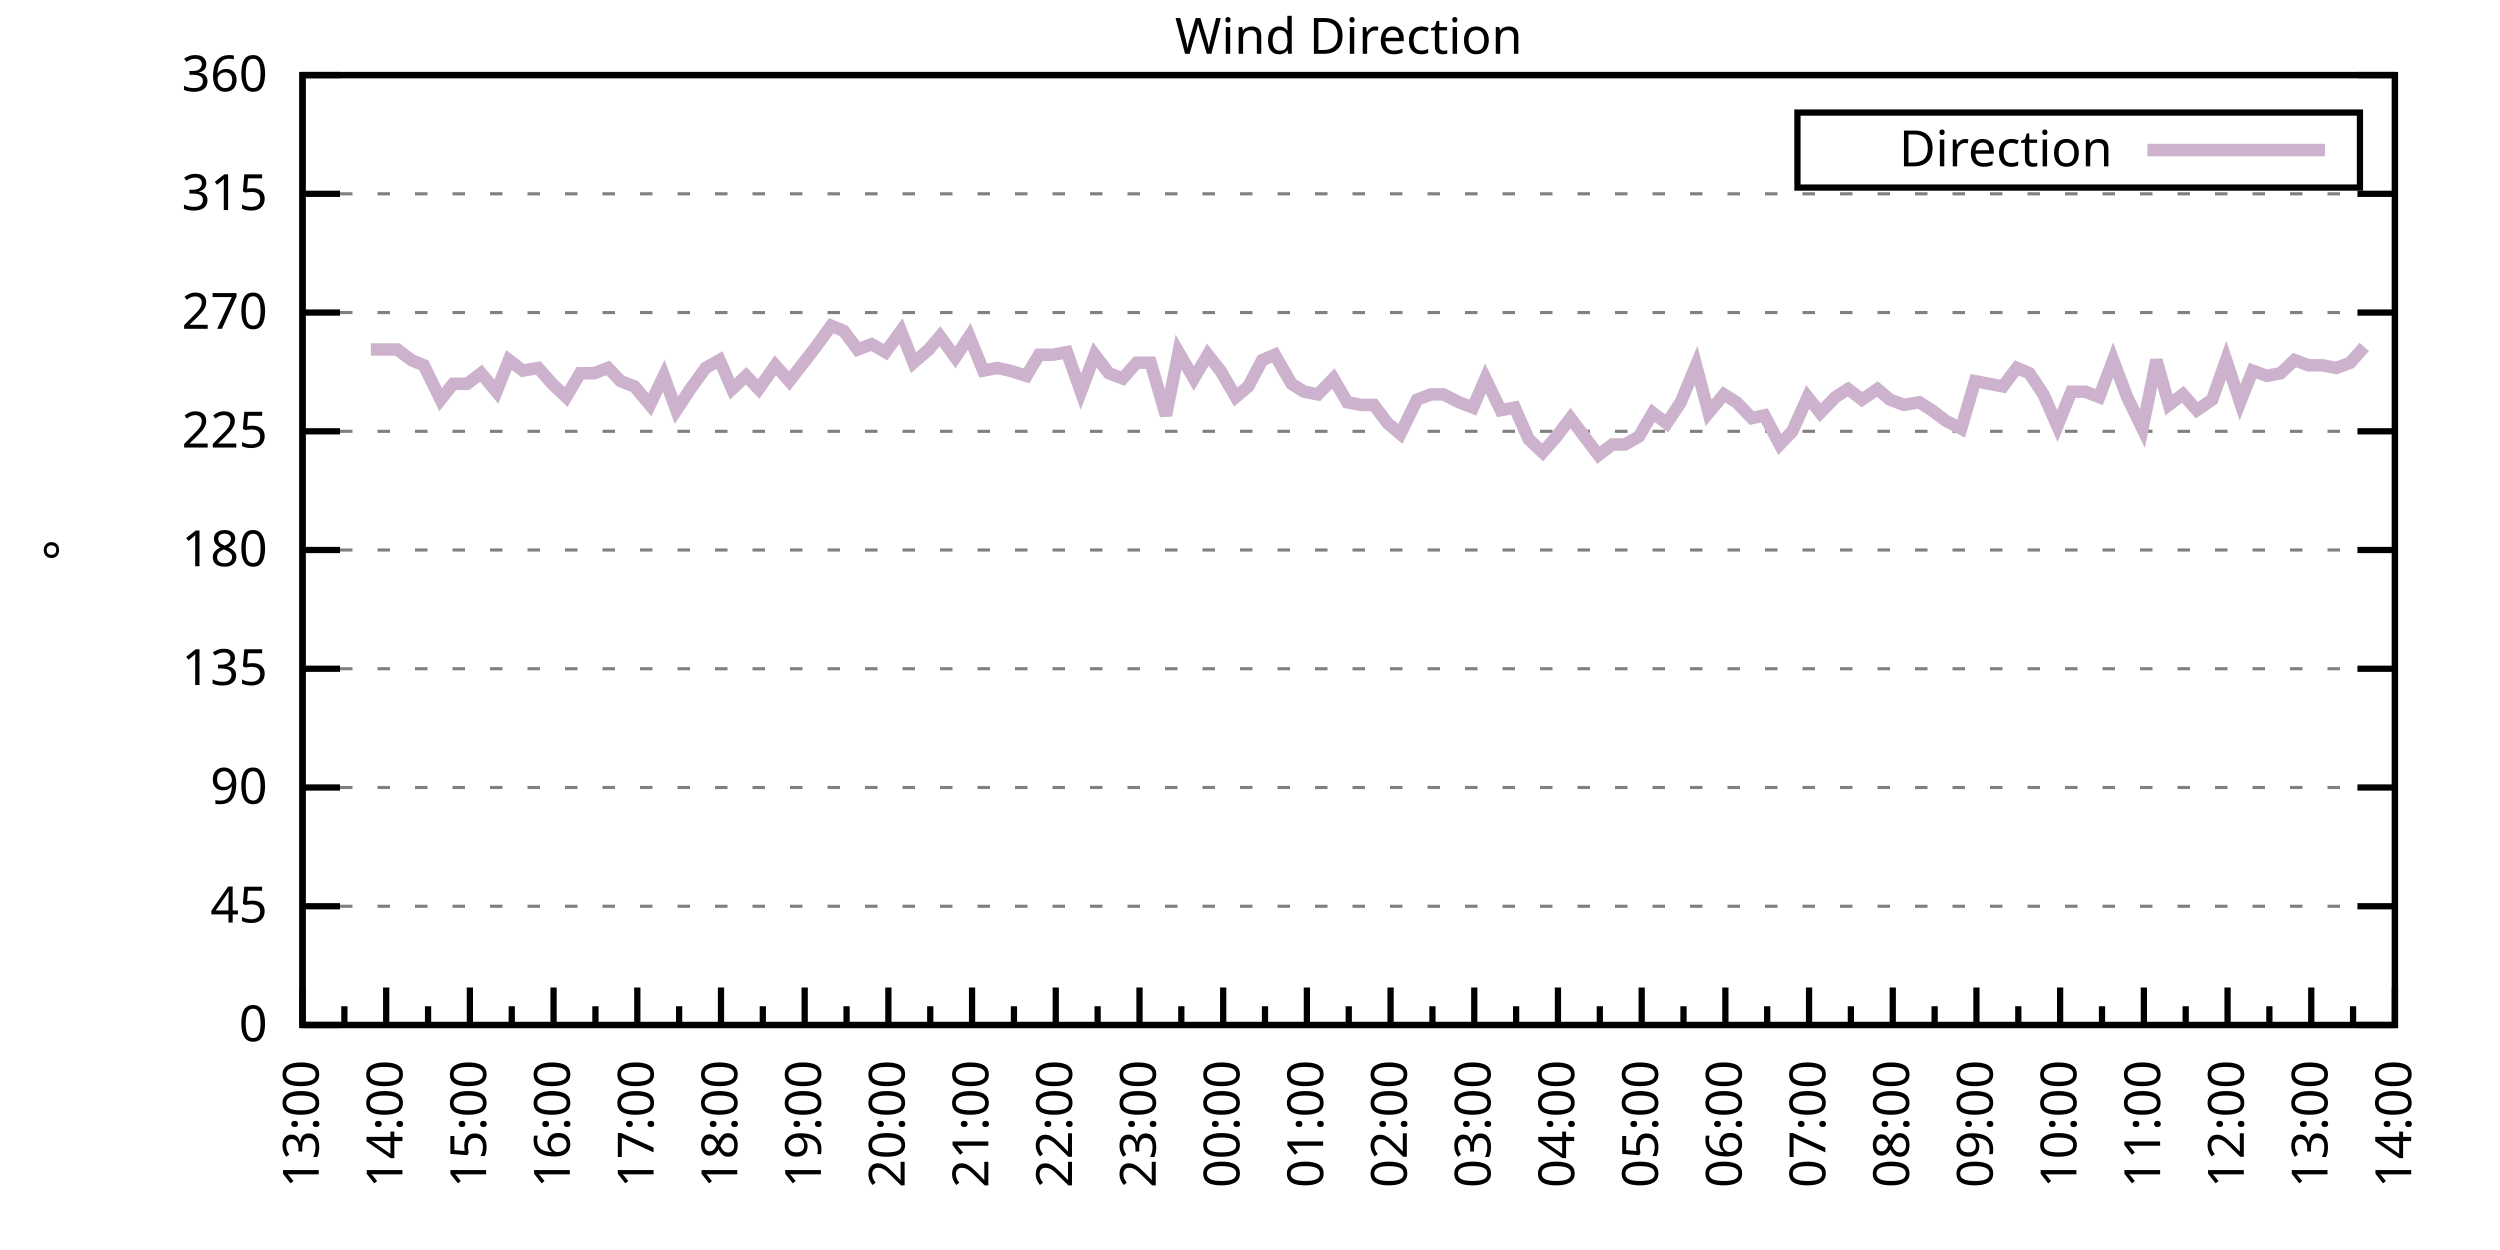
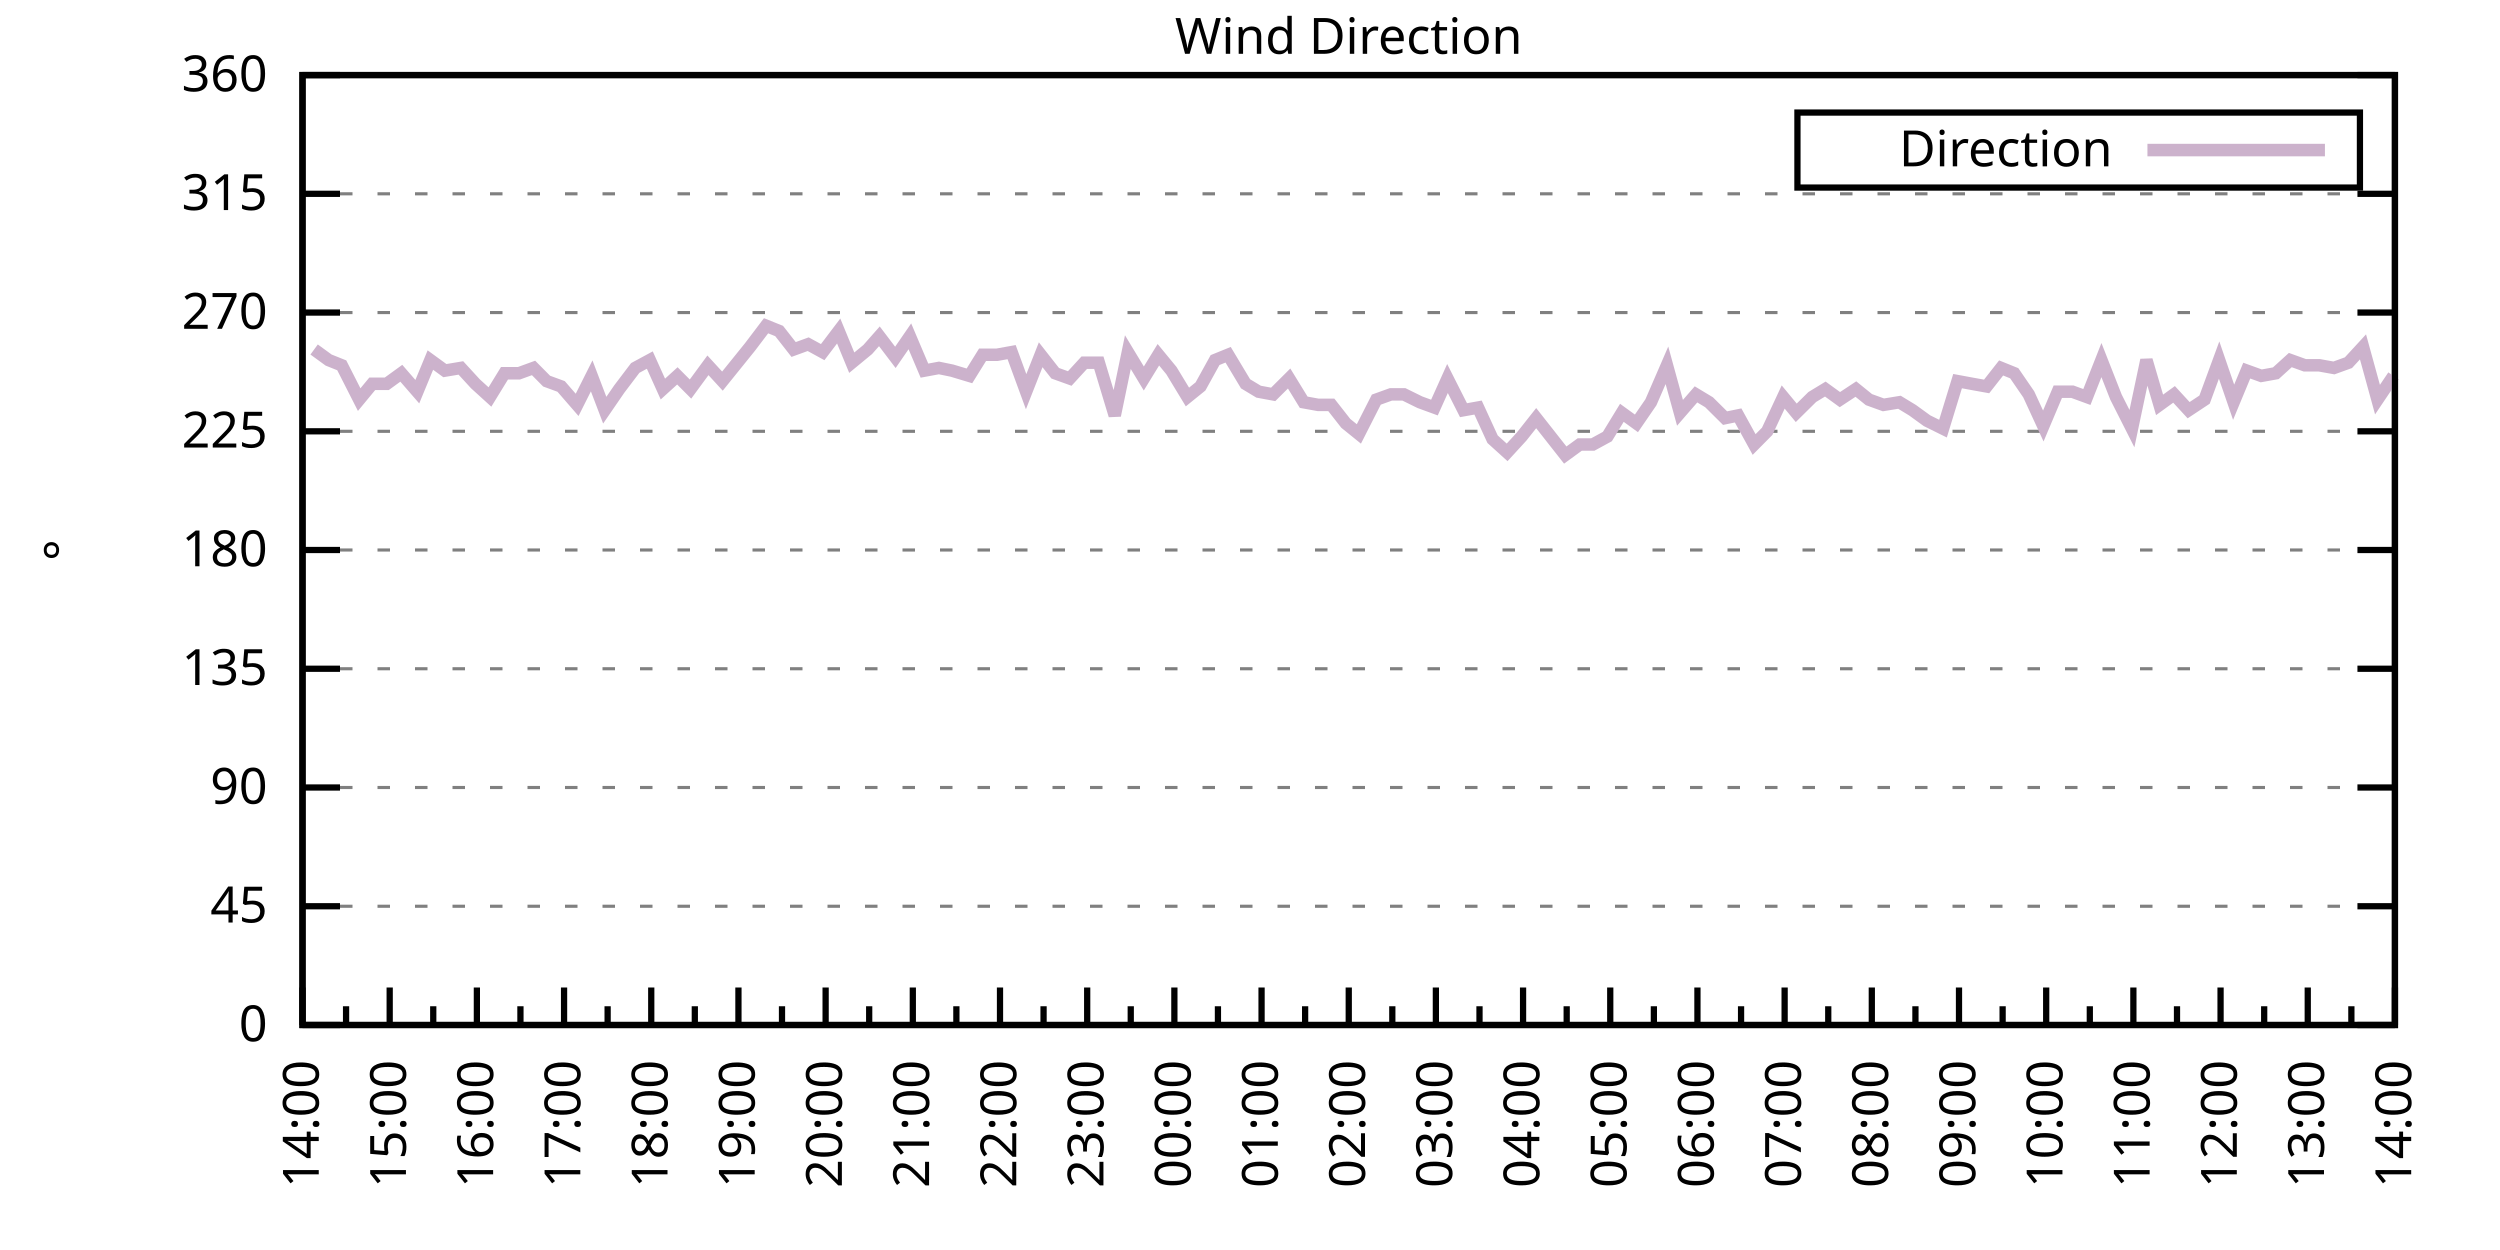
<svg xmlns="http://www.w3.org/2000/svg" xmlns:xlink="http://www.w3.org/1999/xlink" width="400" height="200" viewBox="0 0 400 200">
  <g id="gnuplot_canvas">
    <rect x="0" y="0" width="400" height="200" fill="none" />
    <defs>
      <circle id="gpDot" r="0.5" stroke-width="0.5" stroke="currentColor" />
      <path id="gpPt0" stroke-width="0.333" stroke="currentColor" d="M-1,0 h2 M0,-1 v2" />
      <path id="gpPt1" stroke-width="0.333" stroke="currentColor" d="M-1,-1 L1,1 M1,-1 L-1,1" />
      <path id="gpPt2" stroke-width="0.333" stroke="currentColor" d="M-1,0 L1,0 M0,-1 L0,1 M-1,-1 L1,1 M-1,1 L1,-1" />
      <rect id="gpPt3" stroke-width="0.333" stroke="currentColor" x="-1" y="-1" width="2" height="2" />
      <rect id="gpPt4" stroke-width="0.333" stroke="currentColor" fill="currentColor" x="-1" y="-1" width="2" height="2" />
      <circle id="gpPt5" stroke-width="0.333" stroke="currentColor" cx="0" cy="0" r="1" />
      <use xlink:href="#gpPt5" id="gpPt6" fill="currentColor" stroke="none" />
      <path id="gpPt7" stroke-width="0.333" stroke="currentColor" d="M0,-1.33 L-1.33,0.67 L1.33,0.67 z" />
      <use xlink:href="#gpPt7" id="gpPt8" fill="currentColor" stroke="none" />
      <use xlink:href="#gpPt7" id="gpPt9" stroke="currentColor" transform="rotate(180)" />
      <use xlink:href="#gpPt9" id="gpPt10" fill="currentColor" stroke="none" />
      <use xlink:href="#gpPt3" id="gpPt11" stroke="currentColor" transform="rotate(45)" />
      <use xlink:href="#gpPt11" id="gpPt12" fill="currentColor" stroke="none" />
      <path id="gpPt13" stroke-width="0.333" stroke="currentColor" d="M0,1.330 L1.265,0.411 L0.782,-1.067 L-0.782,-1.076 L-1.265,0.411 z" />
      <use xlink:href="#gpPt13" id="gpPt14" fill="currentColor" stroke="none" />
      <filter id="textbox" filterUnits="objectBoundingBox" x="0" y="0" height="1" width="1">
        <feFlood flood-color="white" flood-opacity="1" result="bgnd" />
        <feComposite in="SourceGraphic" in2="bgnd" operator="atop" />
      </filter>
      <filter id="greybox" filterUnits="objectBoundingBox" x="0" y="0" height="1" width="1">
        <feFlood flood-color="lightgrey" flood-opacity="1" result="grey" />
        <feComposite in="SourceGraphic" in2="grey" operator="atop" />
      </filter>
    </defs>
    <g fill="none" color="white" stroke="currentColor" stroke-width="1.00" stroke-linecap="butt" stroke-linejoin="miter">
</g>
    <g fill="none" color="black" stroke="currentColor" stroke-width="1.00" stroke-linecap="butt" stroke-linejoin="miter">
      <g stroke="none" shape-rendering="crispEdges">
        <polygon fill="rgb(255, 255, 255)" points="48.40,164.00 383.18,164.00 383.18,12.02 48.40,12.02 " />
      </g>
    </g>
    <g fill="none" color="black" stroke="currentColor" stroke-width="1.00" stroke-linecap="butt" stroke-linejoin="miter">
</g>
    <g fill="none" color="black" stroke="black" stroke-width="0.50" stroke-linecap="butt" stroke-linejoin="miter">
</g>
    <g fill="none" color="gray" stroke="currentColor" stroke-width="0.50" stroke-linecap="butt" stroke-linejoin="miter">
      <path stroke="gray" stroke-dasharray="2,4" class="gridline" d="M48.40,164.00 L383.19,164.00  " />
    </g>
    <g fill="none" color="gray" stroke="gray" stroke-width="1.00" stroke-linecap="butt" stroke-linejoin="miter">
</g>
    <g fill="none" color="black" stroke="currentColor" stroke-width="1.00" stroke-linecap="butt" stroke-linejoin="miter">
      <path stroke="black" d="M48.40,164.00 L54.40,164.00 M383.19,164.00 L377.19,164.00  " />
      <g transform="translate(42.80,166.60)" stroke="none" fill="black" font-family="Sans" font-size="8.00" text-anchor="end">
        <text>
          <tspan font-family="Sans"> 0</tspan>
        </text>
      </g>
    </g>
    <g fill="none" color="black" stroke="currentColor" stroke-width="1.00" stroke-linecap="butt" stroke-linejoin="miter">
</g>
    <g fill="none" color="black" stroke="black" stroke-width="0.50" stroke-linecap="butt" stroke-linejoin="miter">
</g>
    <g fill="none" color="gray" stroke="currentColor" stroke-width="0.50" stroke-linecap="butt" stroke-linejoin="miter">
      <path stroke="gray" stroke-dasharray="2,4" class="gridline" d="M48.40,145.00 L383.19,145.00  " />
    </g>
    <g fill="none" color="gray" stroke="gray" stroke-width="1.00" stroke-linecap="butt" stroke-linejoin="miter">
</g>
    <g fill="none" color="black" stroke="currentColor" stroke-width="1.00" stroke-linecap="butt" stroke-linejoin="miter">
      <path stroke="black" d="M48.40,145.00 L54.40,145.00 M383.19,145.00 L377.19,145.00  " />
      <g transform="translate(42.80,147.60)" stroke="none" fill="black" font-family="Sans" font-size="8.00" text-anchor="end">
        <text>
          <tspan font-family="Sans"> 45</tspan>
        </text>
      </g>
    </g>
    <g fill="none" color="black" stroke="currentColor" stroke-width="1.00" stroke-linecap="butt" stroke-linejoin="miter">
</g>
    <g fill="none" color="black" stroke="black" stroke-width="0.50" stroke-linecap="butt" stroke-linejoin="miter">
</g>
    <g fill="none" color="gray" stroke="currentColor" stroke-width="0.50" stroke-linecap="butt" stroke-linejoin="miter">
      <path stroke="gray" stroke-dasharray="2,4" class="gridline" d="M48.40,126.00 L383.19,126.00  " />
    </g>
    <g fill="none" color="gray" stroke="gray" stroke-width="1.00" stroke-linecap="butt" stroke-linejoin="miter">
</g>
    <g fill="none" color="black" stroke="currentColor" stroke-width="1.00" stroke-linecap="butt" stroke-linejoin="miter">
      <path stroke="black" d="M48.40,126.00 L54.40,126.00 M383.19,126.00 L377.19,126.00  " />
      <g transform="translate(42.80,128.60)" stroke="none" fill="black" font-family="Sans" font-size="8.00" text-anchor="end">
        <text>
          <tspan font-family="Sans"> 90</tspan>
        </text>
      </g>
    </g>
    <g fill="none" color="black" stroke="currentColor" stroke-width="1.00" stroke-linecap="butt" stroke-linejoin="miter">
</g>
    <g fill="none" color="black" stroke="black" stroke-width="0.50" stroke-linecap="butt" stroke-linejoin="miter">
</g>
    <g fill="none" color="gray" stroke="currentColor" stroke-width="0.50" stroke-linecap="butt" stroke-linejoin="miter">
      <path stroke="gray" stroke-dasharray="2,4" class="gridline" d="M48.40,107.00 L383.19,107.00  " />
    </g>
    <g fill="none" color="gray" stroke="gray" stroke-width="1.00" stroke-linecap="butt" stroke-linejoin="miter">
</g>
    <g fill="none" color="black" stroke="currentColor" stroke-width="1.00" stroke-linecap="butt" stroke-linejoin="miter">
      <path stroke="black" d="M48.40,107.00 L54.40,107.00 M383.19,107.00 L377.19,107.00  " />
      <g transform="translate(42.80,109.60)" stroke="none" fill="black" font-family="Sans" font-size="8.00" text-anchor="end">
        <text>
          <tspan font-family="Sans"> 135</tspan>
        </text>
      </g>
    </g>
    <g fill="none" color="black" stroke="currentColor" stroke-width="1.00" stroke-linecap="butt" stroke-linejoin="miter">
</g>
    <g fill="none" color="black" stroke="black" stroke-width="0.50" stroke-linecap="butt" stroke-linejoin="miter">
</g>
    <g fill="none" color="gray" stroke="currentColor" stroke-width="0.50" stroke-linecap="butt" stroke-linejoin="miter">
      <path stroke="gray" stroke-dasharray="2,4" class="gridline" d="M48.40,88.00 L383.19,88.00  " />
    </g>
    <g fill="none" color="gray" stroke="gray" stroke-width="1.00" stroke-linecap="butt" stroke-linejoin="miter">
</g>
    <g fill="none" color="black" stroke="currentColor" stroke-width="1.00" stroke-linecap="butt" stroke-linejoin="miter">
      <path stroke="black" d="M48.40,88.00 L54.40,88.00 M383.19,88.00 L377.19,88.00  " />
      <g transform="translate(42.80,90.60)" stroke="none" fill="black" font-family="Sans" font-size="8.00" text-anchor="end">
        <text>
          <tspan font-family="Sans"> 180</tspan>
        </text>
      </g>
    </g>
    <g fill="none" color="black" stroke="currentColor" stroke-width="1.00" stroke-linecap="butt" stroke-linejoin="miter">
</g>
    <g fill="none" color="black" stroke="black" stroke-width="0.50" stroke-linecap="butt" stroke-linejoin="miter">
</g>
    <g fill="none" color="gray" stroke="currentColor" stroke-width="0.50" stroke-linecap="butt" stroke-linejoin="miter">
      <path stroke="gray" stroke-dasharray="2,4" class="gridline" d="M48.40,69.01 L383.19,69.01  " />
    </g>
    <g fill="none" color="gray" stroke="gray" stroke-width="1.00" stroke-linecap="butt" stroke-linejoin="miter">
</g>
    <g fill="none" color="black" stroke="currentColor" stroke-width="1.00" stroke-linecap="butt" stroke-linejoin="miter">
      <path stroke="black" d="M48.40,69.01 L54.40,69.01 M383.19,69.01 L377.19,69.01  " />
      <g transform="translate(42.80,71.61)" stroke="none" fill="black" font-family="Sans" font-size="8.00" text-anchor="end">
        <text>
          <tspan font-family="Sans"> 225</tspan>
        </text>
      </g>
    </g>
    <g fill="none" color="black" stroke="currentColor" stroke-width="1.00" stroke-linecap="butt" stroke-linejoin="miter">
</g>
    <g fill="none" color="black" stroke="black" stroke-width="0.50" stroke-linecap="butt" stroke-linejoin="miter">
</g>
    <g fill="none" color="gray" stroke="currentColor" stroke-width="0.50" stroke-linecap="butt" stroke-linejoin="miter">
      <path stroke="gray" stroke-dasharray="2,4" class="gridline" d="M48.40,50.01 L383.19,50.01  " />
    </g>
    <g fill="none" color="gray" stroke="gray" stroke-width="1.00" stroke-linecap="butt" stroke-linejoin="miter">
</g>
    <g fill="none" color="black" stroke="currentColor" stroke-width="1.00" stroke-linecap="butt" stroke-linejoin="miter">
      <path stroke="black" d="M48.40,50.01 L54.40,50.01 M383.19,50.01 L377.19,50.01  " />
      <g transform="translate(42.80,52.61)" stroke="none" fill="black" font-family="Sans" font-size="8.00" text-anchor="end">
        <text>
          <tspan font-family="Sans"> 270</tspan>
        </text>
      </g>
    </g>
    <g fill="none" color="black" stroke="currentColor" stroke-width="1.00" stroke-linecap="butt" stroke-linejoin="miter">
</g>
    <g fill="none" color="black" stroke="black" stroke-width="0.50" stroke-linecap="butt" stroke-linejoin="miter">
</g>
    <g fill="none" color="gray" stroke="currentColor" stroke-width="0.50" stroke-linecap="butt" stroke-linejoin="miter">
      <path stroke="gray" stroke-dasharray="2,4" class="gridline" d="M48.40,31.01 L383.19,31.01  " />
    </g>
    <g fill="none" color="gray" stroke="gray" stroke-width="1.00" stroke-linecap="butt" stroke-linejoin="miter">
</g>
    <g fill="none" color="black" stroke="currentColor" stroke-width="1.00" stroke-linecap="butt" stroke-linejoin="miter">
      <path stroke="black" d="M48.40,31.01 L54.40,31.01 M383.19,31.01 L377.19,31.01  " />
      <g transform="translate(42.80,33.61)" stroke="none" fill="black" font-family="Sans" font-size="8.00" text-anchor="end">
        <text>
          <tspan font-family="Sans"> 315</tspan>
        </text>
      </g>
    </g>
    <g fill="none" color="black" stroke="currentColor" stroke-width="1.00" stroke-linecap="butt" stroke-linejoin="miter">
</g>
    <g fill="none" color="black" stroke="black" stroke-width="0.50" stroke-linecap="butt" stroke-linejoin="miter">
</g>
    <g fill="none" color="gray" stroke="currentColor" stroke-width="0.50" stroke-linecap="butt" stroke-linejoin="miter">
      <path stroke="gray" stroke-dasharray="2,4" class="gridline" d="M48.40,12.01 L383.19,12.01  " />
    </g>
    <g fill="none" color="gray" stroke="gray" stroke-width="1.00" stroke-linecap="butt" stroke-linejoin="miter">
</g>
    <g fill="none" color="black" stroke="currentColor" stroke-width="1.00" stroke-linecap="butt" stroke-linejoin="miter">
      <path stroke="black" d="M48.40,12.01 L54.40,12.01 M383.19,12.01 L377.19,12.01  " />
      <g transform="translate(42.80,14.61)" stroke="none" fill="black" font-family="Sans" font-size="8.00" text-anchor="end">
        <text>
          <tspan font-family="Sans"> 360</tspan>
        </text>
      </g>
    </g>
    <g fill="none" color="black" stroke="currentColor" stroke-width="1.00" stroke-linecap="butt" stroke-linejoin="miter">
      <path stroke="black" d="M48.40,164.00 L48.40,158.00  " />
      <g transform="translate(51.00,169.60) rotate(270)" stroke="none" fill="black" font-family="Sans" font-size="8.00" text-anchor="end">
        <text>
+           <tspan font-family="Sans">14:00</tspan>
+         </text>
+       </g>
+     </g>
+     <g fill="none" color="black" stroke="currentColor" stroke-width="1.00" stroke-linecap="butt" stroke-linejoin="miter">
+       <path stroke="black" d="M55.37,164.00 L55.37,161.00 M62.35,164.00 L62.35,158.00  " />
+       <g transform="translate(64.95,169.60) rotate(270)" stroke="none" fill="black" font-family="Sans" font-size="8.00" text-anchor="end">
+         <text>
+           <tspan font-family="Sans">15:00</tspan>
+         </text>
+       </g>
+     </g>
+     <g fill="none" color="black" stroke="currentColor" stroke-width="1.00" stroke-linecap="butt" stroke-linejoin="miter">
+       <path stroke="black" d="M69.32,164.00 L69.32,161.00 M76.30,164.00 L76.30,158.00  " />
+       <g transform="translate(78.90,169.60) rotate(270)" stroke="none" fill="black" font-family="Sans" font-size="8.00" text-anchor="end">
+         <text>
+           <tspan font-family="Sans">16:00</tspan>
+         </text>
+       </g>
+     </g>
+     <g fill="none" color="black" stroke="currentColor" stroke-width="1.00" stroke-linecap="butt" stroke-linejoin="miter">
+       <path stroke="black" d="M83.27,164.00 L83.27,161.00 M90.25,164.00 L90.25,158.00  " />
+       <g transform="translate(92.85,169.60) rotate(270)" stroke="none" fill="black" font-family="Sans" font-size="8.00" text-anchor="end">
+         <text>
+           <tspan font-family="Sans">17:00</tspan>
+         </text>
+       </g>
+     </g>
+     <g fill="none" color="black" stroke="currentColor" stroke-width="1.00" stroke-linecap="butt" stroke-linejoin="miter">
+       <path stroke="black" d="M97.22,164.00 L97.22,161.00 M104.20,164.00 L104.20,158.00  " />
+       <g transform="translate(106.80,169.60) rotate(270)" stroke="none" fill="black" font-family="Sans" font-size="8.00" text-anchor="end">
+         <text>
+           <tspan font-family="Sans">18:00</tspan>
+         </text>
+       </g>
+     </g>
+     <g fill="none" color="black" stroke="currentColor" stroke-width="1.00" stroke-linecap="butt" stroke-linejoin="miter">
+       <path stroke="black" d="M111.17,164.00 L111.17,161.00 M118.15,164.00 L118.15,158.00  " />
+       <g transform="translate(120.75,169.60) rotate(270)" stroke="none" fill="black" font-family="Sans" font-size="8.00" text-anchor="end">
+         <text>
+           <tspan font-family="Sans">19:00</tspan>
+         </text>
+       </g>
+     </g>
+     <g fill="none" color="black" stroke="currentColor" stroke-width="1.00" stroke-linecap="butt" stroke-linejoin="miter">
+       <path stroke="black" d="M125.12,164.00 L125.12,161.00 M132.10,164.00 L132.10,158.00  " />
+       <g transform="translate(134.70,169.60) rotate(270)" stroke="none" fill="black" font-family="Sans" font-size="8.00" text-anchor="end">
+         <text>
+           <tspan font-family="Sans">20:00</tspan>
+         </text>
+       </g>
+     </g>
+     <g fill="none" color="black" stroke="currentColor" stroke-width="1.00" stroke-linecap="butt" stroke-linejoin="miter">
+       <path stroke="black" d="M139.07,164.00 L139.07,161.00 M146.05,164.00 L146.05,158.00  " />
+       <g transform="translate(148.65,169.60) rotate(270)" stroke="none" fill="black" font-family="Sans" font-size="8.00" text-anchor="end">
+         <text>
+           <tspan font-family="Sans">21:00</tspan>
+         </text>
+       </g>
+     </g>
+     <g fill="none" color="black" stroke="currentColor" stroke-width="1.00" stroke-linecap="butt" stroke-linejoin="miter">
+       <path stroke="black" d="M153.02,164.00 L153.02,161.00 M160.00,164.00 L160.00,158.00  " />
+       <g transform="translate(162.60,169.60) rotate(270)" stroke="none" fill="black" font-family="Sans" font-size="8.00" text-anchor="end">
+         <text>
+           <tspan font-family="Sans">22:00</tspan>
+         </text>
+       </g>
+     </g>
+     <g fill="none" color="black" stroke="currentColor" stroke-width="1.00" stroke-linecap="butt" stroke-linejoin="miter">
+       <path stroke="black" d="M166.97,164.00 L166.97,161.00 M173.95,164.00 L173.95,158.00  " />
+       <g transform="translate(176.55,169.60) rotate(270)" stroke="none" fill="black" font-family="Sans" font-size="8.00" text-anchor="end">
+         <text>
+           <tspan font-family="Sans">23:00</tspan>
+         </text>
+       </g>
+     </g>
+     <g fill="none" color="black" stroke="currentColor" stroke-width="1.00" stroke-linecap="butt" stroke-linejoin="miter">
+       <path stroke="black" d="M180.92,164.00 L180.92,161.00 M187.90,164.00 L187.90,158.00  " />
+       <g transform="translate(190.50,169.60) rotate(270)" stroke="none" fill="black" font-family="Sans" font-size="8.00" text-anchor="end">
+         <text>
+           <tspan font-family="Sans">00:00</tspan>
+         </text>
+       </g>
+     </g>
+     <g fill="none" color="black" stroke="currentColor" stroke-width="1.00" stroke-linecap="butt" stroke-linejoin="miter">
+       <path stroke="black" d="M194.87,164.00 L194.87,161.00 M201.85,164.00 L201.85,158.00  " />
+       <g transform="translate(204.45,169.60) rotate(270)" stroke="none" fill="black" font-family="Sans" font-size="8.00" text-anchor="end">
+         <text>
+           <tspan font-family="Sans">01:00</tspan>
+         </text>
+       </g>
+     </g>
+     <g fill="none" color="black" stroke="currentColor" stroke-width="1.00" stroke-linecap="butt" stroke-linejoin="miter">
+       <path stroke="black" d="M208.82,164.00 L208.82,161.00 M215.80,164.00 L215.80,158.00  " />
+       <g transform="translate(218.40,169.60) rotate(270)" stroke="none" fill="black" font-family="Sans" font-size="8.00" text-anchor="end">
+         <text>
+           <tspan font-family="Sans">02:00</tspan>
+         </text>
+       </g>
+     </g>
+     <g fill="none" color="black" stroke="currentColor" stroke-width="1.00" stroke-linecap="butt" stroke-linejoin="miter">
+       <path stroke="black" d="M222.77,164.00 L222.77,161.00 M229.74,164.00 L229.74,158.00  " />
+       <g transform="translate(232.34,169.60) rotate(270)" stroke="none" fill="black" font-family="Sans" font-size="8.00" text-anchor="end">
+         <text>
+           <tspan font-family="Sans">03:00</tspan>
+         </text>
+       </g>
+     </g>
+     <g fill="none" color="black" stroke="currentColor" stroke-width="1.00" stroke-linecap="butt" stroke-linejoin="miter">
+       <path stroke="black" d="M236.72,164.00 L236.72,161.00 M243.69,164.00 L243.69,158.00  " />
+       <g transform="translate(246.29,169.60) rotate(270)" stroke="none" fill="black" font-family="Sans" font-size="8.00" text-anchor="end">
+         <text>
+           <tspan font-family="Sans">04:00</tspan>
+         </text>
+       </g>
+     </g>
+     <g fill="none" color="black" stroke="currentColor" stroke-width="1.00" stroke-linecap="butt" stroke-linejoin="miter">
+       <path stroke="black" d="M250.67,164.00 L250.67,161.00 M257.64,164.00 L257.64,158.00  " />
+       <g transform="translate(260.24,169.60) rotate(270)" stroke="none" fill="black" font-family="Sans" font-size="8.00" text-anchor="end">
+         <text>
+           <tspan font-family="Sans">05:00</tspan>
+         </text>
+       </g>
+     </g>
+     <g fill="none" color="black" stroke="currentColor" stroke-width="1.00" stroke-linecap="butt" stroke-linejoin="miter">
+       <path stroke="black" d="M264.62,164.00 L264.62,161.00 M271.59,164.00 L271.59,158.00  " />
+       <g transform="translate(274.19,169.60) rotate(270)" stroke="none" fill="black" font-family="Sans" font-size="8.00" text-anchor="end">
+         <text>
+           <tspan font-family="Sans">06:00</tspan>
+         </text>
+       </g>
+     </g>
+     <g fill="none" color="black" stroke="currentColor" stroke-width="1.00" stroke-linecap="butt" stroke-linejoin="miter">
+       <path stroke="black" d="M278.57,164.00 L278.57,161.00 M285.54,164.00 L285.54,158.00  " />
+       <g transform="translate(288.14,169.60) rotate(270)" stroke="none" fill="black" font-family="Sans" font-size="8.00" text-anchor="end">
+         <text>
+           <tspan font-family="Sans">07:00</tspan>
+         </text>
+       </g>
+     </g>
+     <g fill="none" color="black" stroke="currentColor" stroke-width="1.00" stroke-linecap="butt" stroke-linejoin="miter">
+       <path stroke="black" d="M292.52,164.00 L292.52,161.00 M299.49,164.00 L299.49,158.00  " />
+       <g transform="translate(302.09,169.60) rotate(270)" stroke="none" fill="black" font-family="Sans" font-size="8.00" text-anchor="end">
+         <text>
+           <tspan font-family="Sans">08:00</tspan>
+         </text>
+       </g>
+     </g>
+     <g fill="none" color="black" stroke="currentColor" stroke-width="1.00" stroke-linecap="butt" stroke-linejoin="miter">
+       <path stroke="black" d="M306.47,164.00 L306.47,161.00 M313.44,164.00 L313.44,158.00  " />
+       <g transform="translate(316.04,169.60) rotate(270)" stroke="none" fill="black" font-family="Sans" font-size="8.00" text-anchor="end">
+         <text>
+           <tspan font-family="Sans">09:00</tspan>
+         </text>
+       </g>
+     </g>
+     <g fill="none" color="black" stroke="currentColor" stroke-width="1.00" stroke-linecap="butt" stroke-linejoin="miter">
+       <path stroke="black" d="M320.42,164.00 L320.42,161.00 M327.39,164.00 L327.39,158.00  " />
+       <g transform="translate(329.99,169.60) rotate(270)" stroke="none" fill="black" font-family="Sans" font-size="8.00" text-anchor="end">
+         <text>
+           <tspan font-family="Sans">10:00</tspan>
+         </text>
+       </g>
+     </g>
+     <g fill="none" color="black" stroke="currentColor" stroke-width="1.00" stroke-linecap="butt" stroke-linejoin="miter">
+       <path stroke="black" d="M334.37,164.00 L334.37,161.00 M341.34,164.00 L341.34,158.00  " />
+       <g transform="translate(343.94,169.60) rotate(270)" stroke="none" fill="black" font-family="Sans" font-size="8.00" text-anchor="end">
+         <text>
+           <tspan font-family="Sans">11:00</tspan>
+         </text>
+       </g>
+     </g>
+     <g fill="none" color="black" stroke="currentColor" stroke-width="1.00" stroke-linecap="butt" stroke-linejoin="miter">
+       <path stroke="black" d="M348.32,164.00 L348.32,161.00 M355.29,164.00 L355.29,158.00  " />
+       <g transform="translate(357.89,169.60) rotate(270)" stroke="none" fill="black" font-family="Sans" font-size="8.00" text-anchor="end">
+         <text>
+           <tspan font-family="Sans">12:00</tspan>
+         </text>
+       </g>
+     </g>
+     <g fill="none" color="black" stroke="currentColor" stroke-width="1.00" stroke-linecap="butt" stroke-linejoin="miter">
+       <path stroke="black" d="M362.27,164.00 L362.27,161.00 M369.24,164.00 L369.24,158.00  " />
+       <g transform="translate(371.84,169.60) rotate(270)" stroke="none" fill="black" font-family="Sans" font-size="8.00" text-anchor="end">
+         <text>
          <tspan font-family="Sans">13:00</tspan>
        </text>
      </g>
    </g>
    <g fill="none" color="black" stroke="currentColor" stroke-width="1.00" stroke-linecap="butt" stroke-linejoin="miter">
-       <path stroke="black" d="M55.10,164.00 L55.10,161.00 M61.79,164.00 L61.79,158.00  " />
-       <g transform="translate(64.39,169.60) rotate(270)" stroke="none" fill="black" font-family="Sans" font-size="8.00" text-anchor="end">
-         <text>
-           <tspan font-family="Sans">14:00</tspan>
-         </text>
-       </g>
-     </g>
-     <g fill="none" color="black" stroke="currentColor" stroke-width="1.00" stroke-linecap="butt" stroke-linejoin="miter">
-       <path stroke="black" d="M68.49,164.00 L68.49,161.00 M75.18,164.00 L75.18,158.00  " />
-       <g transform="translate(77.78,169.60) rotate(270)" stroke="none" fill="black" font-family="Sans" font-size="8.00" text-anchor="end">
-         <text>
-           <tspan font-family="Sans">15:00</tspan>
-         </text>
-       </g>
-     </g>
-     <g fill="none" color="black" stroke="currentColor" stroke-width="1.00" stroke-linecap="butt" stroke-linejoin="miter">
-       <path stroke="black" d="M81.88,164.00 L81.88,161.00 M88.57,164.00 L88.57,158.00  " />
-       <g transform="translate(91.17,169.60) rotate(270)" stroke="none" fill="black" font-family="Sans" font-size="8.00" text-anchor="end">
-         <text>
-           <tspan font-family="Sans">16:00</tspan>
-         </text>
-       </g>
-     </g>
-     <g fill="none" color="black" stroke="currentColor" stroke-width="1.00" stroke-linecap="butt" stroke-linejoin="miter">
-       <path stroke="black" d="M95.27,164.00 L95.27,161.00 M101.97,164.00 L101.97,158.00  " />
-       <g transform="translate(104.57,169.60) rotate(270)" stroke="none" fill="black" font-family="Sans" font-size="8.00" text-anchor="end">
-         <text>
-           <tspan font-family="Sans">17:00</tspan>
-         </text>
-       </g>
-     </g>
-     <g fill="none" color="black" stroke="currentColor" stroke-width="1.00" stroke-linecap="butt" stroke-linejoin="miter">
-       <path stroke="black" d="M108.66,164.00 L108.66,161.00 M115.36,164.00 L115.36,158.00  " />
-       <g transform="translate(117.96,169.60) rotate(270)" stroke="none" fill="black" font-family="Sans" font-size="8.00" text-anchor="end">
-         <text>
-           <tspan font-family="Sans">18:00</tspan>
-         </text>
-       </g>
-     </g>
-     <g fill="none" color="black" stroke="currentColor" stroke-width="1.00" stroke-linecap="butt" stroke-linejoin="miter">
-       <path stroke="black" d="M122.05,164.00 L122.05,161.00 M128.75,164.00 L128.75,158.00  " />
-       <g transform="translate(131.35,169.60) rotate(270)" stroke="none" fill="black" font-family="Sans" font-size="8.00" text-anchor="end">
-         <text>
-           <tspan font-family="Sans">19:00</tspan>
-         </text>
-       </g>
-     </g>
-     <g fill="none" color="black" stroke="currentColor" stroke-width="1.00" stroke-linecap="butt" stroke-linejoin="miter">
-       <path stroke="black" d="M135.45,164.00 L135.45,161.00 M142.14,164.00 L142.14,158.00  " />
-       <g transform="translate(144.74,169.60) rotate(270)" stroke="none" fill="black" font-family="Sans" font-size="8.00" text-anchor="end">
-         <text>
-           <tspan font-family="Sans">20:00</tspan>
-         </text>
-       </g>
-     </g>
-     <g fill="none" color="black" stroke="currentColor" stroke-width="1.00" stroke-linecap="butt" stroke-linejoin="miter">
-       <path stroke="black" d="M148.84,164.00 L148.84,161.00 M155.53,164.00 L155.53,158.00  " />
-       <g transform="translate(158.13,169.60) rotate(270)" stroke="none" fill="black" font-family="Sans" font-size="8.00" text-anchor="end">
-         <text>
-           <tspan font-family="Sans">21:00</tspan>
-         </text>
-       </g>
-     </g>
-     <g fill="none" color="black" stroke="currentColor" stroke-width="1.00" stroke-linecap="butt" stroke-linejoin="miter">
-       <path stroke="black" d="M162.23,164.00 L162.23,161.00 M168.92,164.00 L168.92,158.00  " />
-       <g transform="translate(171.52,169.60) rotate(270)" stroke="none" fill="black" font-family="Sans" font-size="8.00" text-anchor="end">
-         <text>
-           <tspan font-family="Sans">22:00</tspan>
-         </text>
-       </g>
-     </g>
-     <g fill="none" color="black" stroke="currentColor" stroke-width="1.00" stroke-linecap="butt" stroke-linejoin="miter">
-       <path stroke="black" d="M175.62,164.00 L175.62,161.00 M182.32,164.00 L182.32,158.00  " />
-       <g transform="translate(184.92,169.60) rotate(270)" stroke="none" fill="black" font-family="Sans" font-size="8.00" text-anchor="end">
-         <text>
-           <tspan font-family="Sans">23:00</tspan>
-         </text>
-       </g>
-     </g>
-     <g fill="none" color="black" stroke="currentColor" stroke-width="1.00" stroke-linecap="butt" stroke-linejoin="miter">
-       <path stroke="black" d="M189.01,164.00 L189.01,161.00 M195.71,164.00 L195.71,158.00  " />
-       <g transform="translate(198.31,169.60) rotate(270)" stroke="none" fill="black" font-family="Sans" font-size="8.00" text-anchor="end">
-         <text>
-           <tspan font-family="Sans">00:00</tspan>
-         </text>
-       </g>
-     </g>
-     <g fill="none" color="black" stroke="currentColor" stroke-width="1.00" stroke-linecap="butt" stroke-linejoin="miter">
-       <path stroke="black" d="M202.40,164.00 L202.40,161.00 M209.10,164.00 L209.10,158.00  " />
-       <g transform="translate(211.70,169.60) rotate(270)" stroke="none" fill="black" font-family="Sans" font-size="8.00" text-anchor="end">
-         <text>
-           <tspan font-family="Sans">01:00</tspan>
-         </text>
-       </g>
-     </g>
-     <g fill="none" color="black" stroke="currentColor" stroke-width="1.00" stroke-linecap="butt" stroke-linejoin="miter">
-       <path stroke="black" d="M215.80,164.00 L215.80,161.00 M222.49,164.00 L222.49,158.00  " />
-       <g transform="translate(225.09,169.60) rotate(270)" stroke="none" fill="black" font-family="Sans" font-size="8.00" text-anchor="end">
-         <text>
-           <tspan font-family="Sans">02:00</tspan>
-         </text>
-       </g>
-     </g>
-     <g fill="none" color="black" stroke="currentColor" stroke-width="1.00" stroke-linecap="butt" stroke-linejoin="miter">
-       <path stroke="black" d="M229.19,164.00 L229.19,161.00 M235.88,164.00 L235.88,158.00  " />
-       <g transform="translate(238.48,169.60) rotate(270)" stroke="none" fill="black" font-family="Sans" font-size="8.00" text-anchor="end">
-         <text>
-           <tspan font-family="Sans">03:00</tspan>
-         </text>
-       </g>
-     </g>
-     <g fill="none" color="black" stroke="currentColor" stroke-width="1.00" stroke-linecap="butt" stroke-linejoin="miter">
-       <path stroke="black" d="M242.58,164.00 L242.58,161.00 M249.27,164.00 L249.27,158.00  " />
-       <g transform="translate(251.87,169.60) rotate(270)" stroke="none" fill="black" font-family="Sans" font-size="8.00" text-anchor="end">
-         <text>
-           <tspan font-family="Sans">04:00</tspan>
-         </text>
-       </g>
-     </g>
-     <g fill="none" color="black" stroke="currentColor" stroke-width="1.00" stroke-linecap="butt" stroke-linejoin="miter">
-       <path stroke="black" d="M255.97,164.00 L255.97,161.00 M262.67,164.00 L262.67,158.00  " />
-       <g transform="translate(265.27,169.60) rotate(270)" stroke="none" fill="black" font-family="Sans" font-size="8.00" text-anchor="end">
-         <text>
-           <tspan font-family="Sans">05:00</tspan>
-         </text>
-       </g>
-     </g>
-     <g fill="none" color="black" stroke="currentColor" stroke-width="1.00" stroke-linecap="butt" stroke-linejoin="miter">
-       <path stroke="black" d="M269.36,164.00 L269.36,161.00 M276.06,164.00 L276.06,158.00  " />
-       <g transform="translate(278.66,169.60) rotate(270)" stroke="none" fill="black" font-family="Sans" font-size="8.00" text-anchor="end">
-         <text>
-           <tspan font-family="Sans">06:00</tspan>
-         </text>
-       </g>
-     </g>
-     <g fill="none" color="black" stroke="currentColor" stroke-width="1.00" stroke-linecap="butt" stroke-linejoin="miter">
-       <path stroke="black" d="M282.75,164.00 L282.75,161.00 M289.45,164.00 L289.45,158.00  " />
-       <g transform="translate(292.05,169.60) rotate(270)" stroke="none" fill="black" font-family="Sans" font-size="8.00" text-anchor="end">
-         <text>
-           <tspan font-family="Sans">07:00</tspan>
-         </text>
-       </g>
-     </g>
-     <g fill="none" color="black" stroke="currentColor" stroke-width="1.00" stroke-linecap="butt" stroke-linejoin="miter">
-       <path stroke="black" d="M296.14,164.00 L296.14,161.00 M302.84,164.00 L302.84,158.00  " />
-       <g transform="translate(305.44,169.60) rotate(270)" stroke="none" fill="black" font-family="Sans" font-size="8.00" text-anchor="end">
-         <text>
-           <tspan font-family="Sans">08:00</tspan>
-         </text>
-       </g>
-     </g>
-     <g fill="none" color="black" stroke="currentColor" stroke-width="1.00" stroke-linecap="butt" stroke-linejoin="miter">
-       <path stroke="black" d="M309.54,164.00 L309.54,161.00 M316.23,164.00 L316.23,158.00  " />
-       <g transform="translate(318.83,169.60) rotate(270)" stroke="none" fill="black" font-family="Sans" font-size="8.00" text-anchor="end">
-         <text>
-           <tspan font-family="Sans">09:00</tspan>
-         </text>
-       </g>
-     </g>
-     <g fill="none" color="black" stroke="currentColor" stroke-width="1.00" stroke-linecap="butt" stroke-linejoin="miter">
-       <path stroke="black" d="M322.93,164.00 L322.93,161.00 M329.62,164.00 L329.62,158.00  " />
-       <g transform="translate(332.22,169.60) rotate(270)" stroke="none" fill="black" font-family="Sans" font-size="8.00" text-anchor="end">
-         <text>
-           <tspan font-family="Sans">10:00</tspan>
-         </text>
-       </g>
-     </g>
-     <g fill="none" color="black" stroke="currentColor" stroke-width="1.00" stroke-linecap="butt" stroke-linejoin="miter">
-       <path stroke="black" d="M336.32,164.00 L336.32,161.00 M343.02,164.00 L343.02,158.00  " />
-       <g transform="translate(345.62,169.60) rotate(270)" stroke="none" fill="black" font-family="Sans" font-size="8.00" text-anchor="end">
-         <text>
-           <tspan font-family="Sans">11:00</tspan>
-         </text>
-       </g>
-     </g>
-     <g fill="none" color="black" stroke="currentColor" stroke-width="1.00" stroke-linecap="butt" stroke-linejoin="miter">
-       <path stroke="black" d="M349.71,164.00 L349.71,161.00 M356.41,164.00 L356.41,158.00  " />
-       <g transform="translate(359.01,169.60) rotate(270)" stroke="none" fill="black" font-family="Sans" font-size="8.00" text-anchor="end">
-         <text>
-           <tspan font-family="Sans">12:00</tspan>
-         </text>
-       </g>
-     </g>
-     <g fill="none" color="black" stroke="currentColor" stroke-width="1.00" stroke-linecap="butt" stroke-linejoin="miter">
-       <path stroke="black" d="M363.10,164.00 L363.10,161.00 M369.80,164.00 L369.80,158.00  " />
-       <g transform="translate(372.40,169.60) rotate(270)" stroke="none" fill="black" font-family="Sans" font-size="8.00" text-anchor="end">
-         <text>
-           <tspan font-family="Sans">13:00</tspan>
-         </text>
-       </g>
-     </g>
-     <g fill="none" color="black" stroke="currentColor" stroke-width="1.00" stroke-linecap="butt" stroke-linejoin="miter">
-       <path stroke="black" d="M376.49,164.00 L376.49,161.00 M383.19,164.00 L383.19,158.00  " />
+       <path stroke="black" d="M376.22,164.00 L376.22,161.00 M383.19,164.00 L383.19,158.00  " />
      <g transform="translate(385.79,169.60) rotate(270)" stroke="none" fill="black" font-family="Sans" font-size="8.00" text-anchor="end">
        <text>
          <tspan font-family="Sans">14:00</tspan>
        </text>
      </g>
    </g>
    <g fill="none" color="black" stroke="currentColor" stroke-width="1.00" stroke-linecap="butt" stroke-linejoin="miter">
</g>
    <g fill="none" color="black" stroke="currentColor" stroke-width="1.00" stroke-linecap="butt" stroke-linejoin="miter">
      <path stroke="black" d="M48.40,12.01 L48.40,164.00 L383.19,164.00 L383.19,12.01 L48.40,12.01 Z  " />
    </g>
    <g fill="none" color="black" stroke="currentColor" stroke-width="1.00" stroke-linecap="butt" stroke-linejoin="miter">
      <g transform="translate(12.80,88.01) rotate(270)" stroke="none" fill="black" font-family="Sans" font-size="8.00" text-anchor="middle">
        <text>
          <tspan font-family="Sans">°</tspan>
        </text>
      </g>
    </g>
    <g fill="none" color="black" stroke="currentColor" stroke-width="1.00" stroke-linecap="butt" stroke-linejoin="miter">
</g>
    <g fill="none" color="black" stroke="currentColor" stroke-width="1.00" stroke-linecap="butt" stroke-linejoin="miter">
      <path stroke="black" d="M287.59,30.01 L287.59,18.01 L377.59,18.01 L377.59,30.01 L287.59,30.01 Z  " />
    </g>
    <g id="Wind_direction_plot_1">
      <g fill="none" color="white" stroke="black" stroke-width="2.00" stroke-linecap="butt" stroke-linejoin="miter">
</g>
      <g fill="none" color="black" stroke="currentColor" stroke-width="2.00" stroke-linecap="butt" stroke-linejoin="miter">
        <g transform="translate(337.99,26.61)" stroke="none" fill="black" font-family="Sans" font-size="8.00" text-anchor="end">
          <text>
            <tspan font-family="Sans">Direction</tspan>
          </text>
        </g>
      </g>
      <g fill="none" color="black" stroke="currentColor" stroke-width="2.00" stroke-linecap="butt" stroke-linejoin="miter">
-         <path stroke="rgb(204, 178, 204)" d="M343.59,24.01 L371.99,24.01 M59.34,55.92 L61.35,55.92 L63.58,55.92 L65.81,57.61 L67.82,58.45 L70.50,63.94   L72.50,61.41 L74.74,61.41 L76.97,59.72 L79.42,62.67 L81.43,57.61 L83.66,59.30 L86.12,58.87 L88.35,61.41   L90.58,63.52 L92.82,59.72 L95.05,59.72 L97.28,58.87 L99.29,60.98 L101.52,61.83 L103.98,64.78 L106.21,60.14   L108.22,65.63 L110.45,62.25 L112.90,58.87 L115.13,57.61 L117.14,62.25 L119.38,60.14 L121.38,62.25 L124.06,58.45   L126.29,60.98 L130.54,55.50 L132.99,52.12 L135.00,52.96 L137.23,55.92 L139.46,55.07 L141.69,56.34 L144.15,52.96   L146.16,58.03 L148.61,55.92 L150.40,53.81 L152.85,57.18 L155.09,53.81 L157.32,59.30 L159.55,58.87 L161.56,59.30   L164.24,60.14 L166.25,56.76 L168.48,56.76 L170.71,56.34 L172.94,62.67 L175.17,56.76 L177.41,59.72 L179.64,60.56   L181.87,58.03 L184.10,58.03 L186.56,66.47 L188.57,56.34 L191.02,60.56 L193.25,56.76 L195.26,59.30 L197.72,63.52   L199.73,61.83 L201.96,57.61 L203.97,56.76 L206.64,61.41 L208.65,62.67 L210.88,63.10 L213.34,60.56 L215.57,64.36   L217.80,64.78 L219.81,64.78 L222.04,67.74 L224.05,69.43 L226.73,63.94 L228.96,63.10 L230.97,63.10 L233.43,64.36   L235.66,65.21 L237.67,60.56 L240.12,65.63 L242.36,65.21 L244.59,70.27 L246.82,72.38 L249.05,69.85 L251.28,66.90   L255.75,72.81 L257.98,71.12 L259.99,71.12 L262.22,69.85 L264.45,66.05 L266.68,67.74 L268.92,64.36 L271.37,58.45   L273.38,66.05 L275.83,63.10 L277.84,64.36 L280.30,66.90 L282.31,66.47 L284.76,71.12 L286.77,69.01 L289.23,63.52   L291.23,66.05 L293.69,63.52 L295.70,62.25 L297.93,63.94 L300.39,62.25 L302.39,63.94 L304.63,64.78 L307.08,64.36   L309.09,65.63 L311.32,67.32 L313.78,68.58 L316.01,60.98 L318.24,61.41 L320.47,61.83 L322.70,58.87 L324.71,59.72   L326.95,63.10 L329.18,68.16 L331.41,62.67 L333.64,62.67 L335.87,63.52 L338.10,57.61 L340.34,63.52 L342.79,68.58   L345.02,57.61 L347.03,64.78 L349.26,63.10 L351.50,65.63 L353.95,63.94 L356.18,57.61 L358.42,64.36 L360.42,59.30   L362.66,60.14 L364.89,59.72 L367.12,57.61 L369.35,58.45 L371.58,58.45 L373.82,58.87 L376.05,58.03 L378.28,55.50    " />
+         <path stroke="rgb(204, 178, 204)" d="M343.59,24.01 L371.99,24.01 M50.26,55.92 L52.58,57.61 L54.68,58.45 L57.47,63.94 L59.56,61.41 L61.88,61.41   L64.21,59.72 L66.77,62.67 L68.86,57.61 L71.18,59.30 L73.74,58.87 L76.07,61.41 L78.39,63.52 L80.72,59.72   L83.04,59.72 L85.37,58.87 L87.46,60.98 L89.78,61.83 L92.34,64.78 L94.67,60.14 L96.76,65.63 L99.08,62.25   L101.64,58.87 L103.97,57.61 L106.06,62.25 L108.38,60.14 L110.48,62.25 L113.27,58.45 L115.59,60.98 L120.01,55.50   L122.57,52.12 L124.66,52.96 L126.98,55.92 L129.31,55.07 L131.63,56.34 L134.19,52.96 L136.28,58.03 L138.84,55.92   L140.70,53.81 L143.26,57.18 L145.58,53.81 L147.91,59.30 L150.23,58.87 L152.32,59.30 L155.11,60.14 L157.21,56.76   L159.53,56.76 L161.86,56.34 L164.18,62.67 L166.51,56.76 L168.83,59.72 L171.16,60.56 L173.48,58.03 L175.81,58.03   L178.36,66.47 L180.46,56.34 L183.01,60.56 L185.34,56.76 L187.43,59.30 L189.99,63.52 L192.08,61.83 L194.41,57.61   L196.50,56.76 L199.29,61.41 L201.38,62.67 L203.71,63.10 L206.26,60.56 L208.59,64.36 L210.91,64.78 L213.01,64.78   L215.33,67.74 L217.42,69.43 L220.21,63.94 L222.54,63.10 L224.63,63.10 L227.19,64.36 L229.51,65.21 L231.60,60.56   L234.16,65.63 L236.49,65.21 L238.81,70.27 L241.14,72.38 L243.46,69.85 L245.79,66.90 L250.44,72.81 L252.76,71.12   L254.85,71.12 L257.18,69.85 L259.50,66.05 L261.83,67.74 L264.15,64.36 L266.71,58.45 L268.80,66.05 L271.36,63.10   L273.45,64.36 L276.01,66.90 L278.10,66.47 L280.66,71.12 L282.75,69.01 L285.31,63.52 L287.40,66.05 L289.96,63.52   L292.05,62.25 L294.38,63.94 L296.94,62.25 L299.03,63.94 L301.35,64.78 L303.91,64.36 L306.00,65.63 L308.33,67.32   L310.88,68.58 L313.21,60.98 L315.53,61.41 L317.86,61.83 L320.18,58.87 L322.28,59.72 L324.60,63.10 L326.93,68.16   L329.25,62.67 L331.58,62.67 L333.90,63.52 L336.23,57.61 L338.55,63.52 L341.11,68.58 L343.43,57.61 L345.53,64.78   L347.85,63.10 L350.18,65.63 L352.73,63.94 L355.06,57.61 L357.38,64.36 L359.48,59.30 L361.80,60.14 L364.13,59.72   L366.45,57.61 L368.78,58.45 L371.10,58.45 L373.43,58.87 L375.75,58.03 L378.08,55.50 L380.40,63.94 L382.96,60.14    " />
      </g>
    </g>
    <g fill="none" color="black" stroke="currentColor" stroke-width="2.00" stroke-linecap="butt" stroke-linejoin="miter">
</g>
    <g fill="none" color="black" stroke="black" stroke-width="1.00" stroke-linecap="butt" stroke-linejoin="miter">
</g>
    <g fill="none" color="black" stroke="currentColor" stroke-width="1.00" stroke-linecap="butt" stroke-linejoin="miter">
      <path stroke="black" d="M48.40,12.01 L48.40,164.00 L383.19,164.00 L383.19,12.01 L48.40,12.01 Z  " />
    </g>
    <g fill="none" color="black" stroke="currentColor" stroke-width="1.00" stroke-linecap="butt" stroke-linejoin="miter">
      <g transform="translate(215.79,8.61)" stroke="none" fill="black" font-family="Sans" font-size="8.00" text-anchor="middle">
        <text>
          <tspan font-family="Sans">Wind Direction</tspan>
        </text>
      </g>
    </g>
    <g fill="none" color="black" stroke="currentColor" stroke-width="1.00" stroke-linecap="butt" stroke-linejoin="miter">
</g>
  </g>
</svg>
